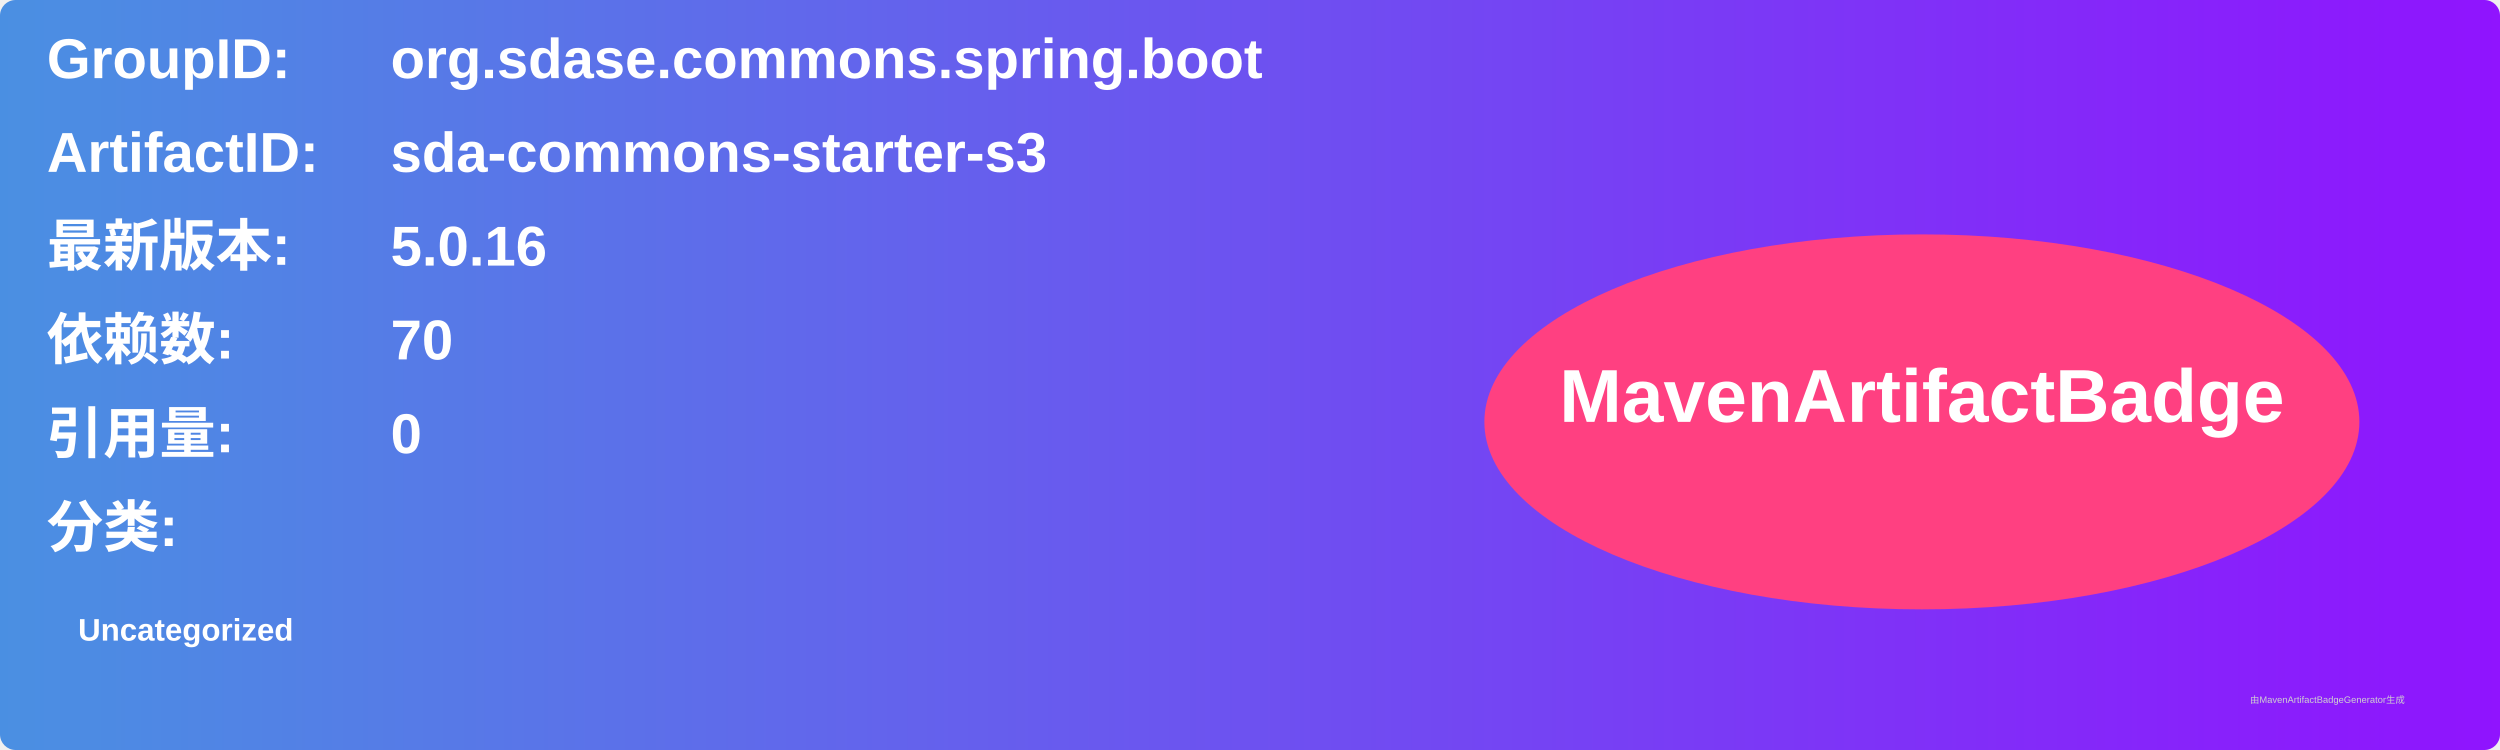
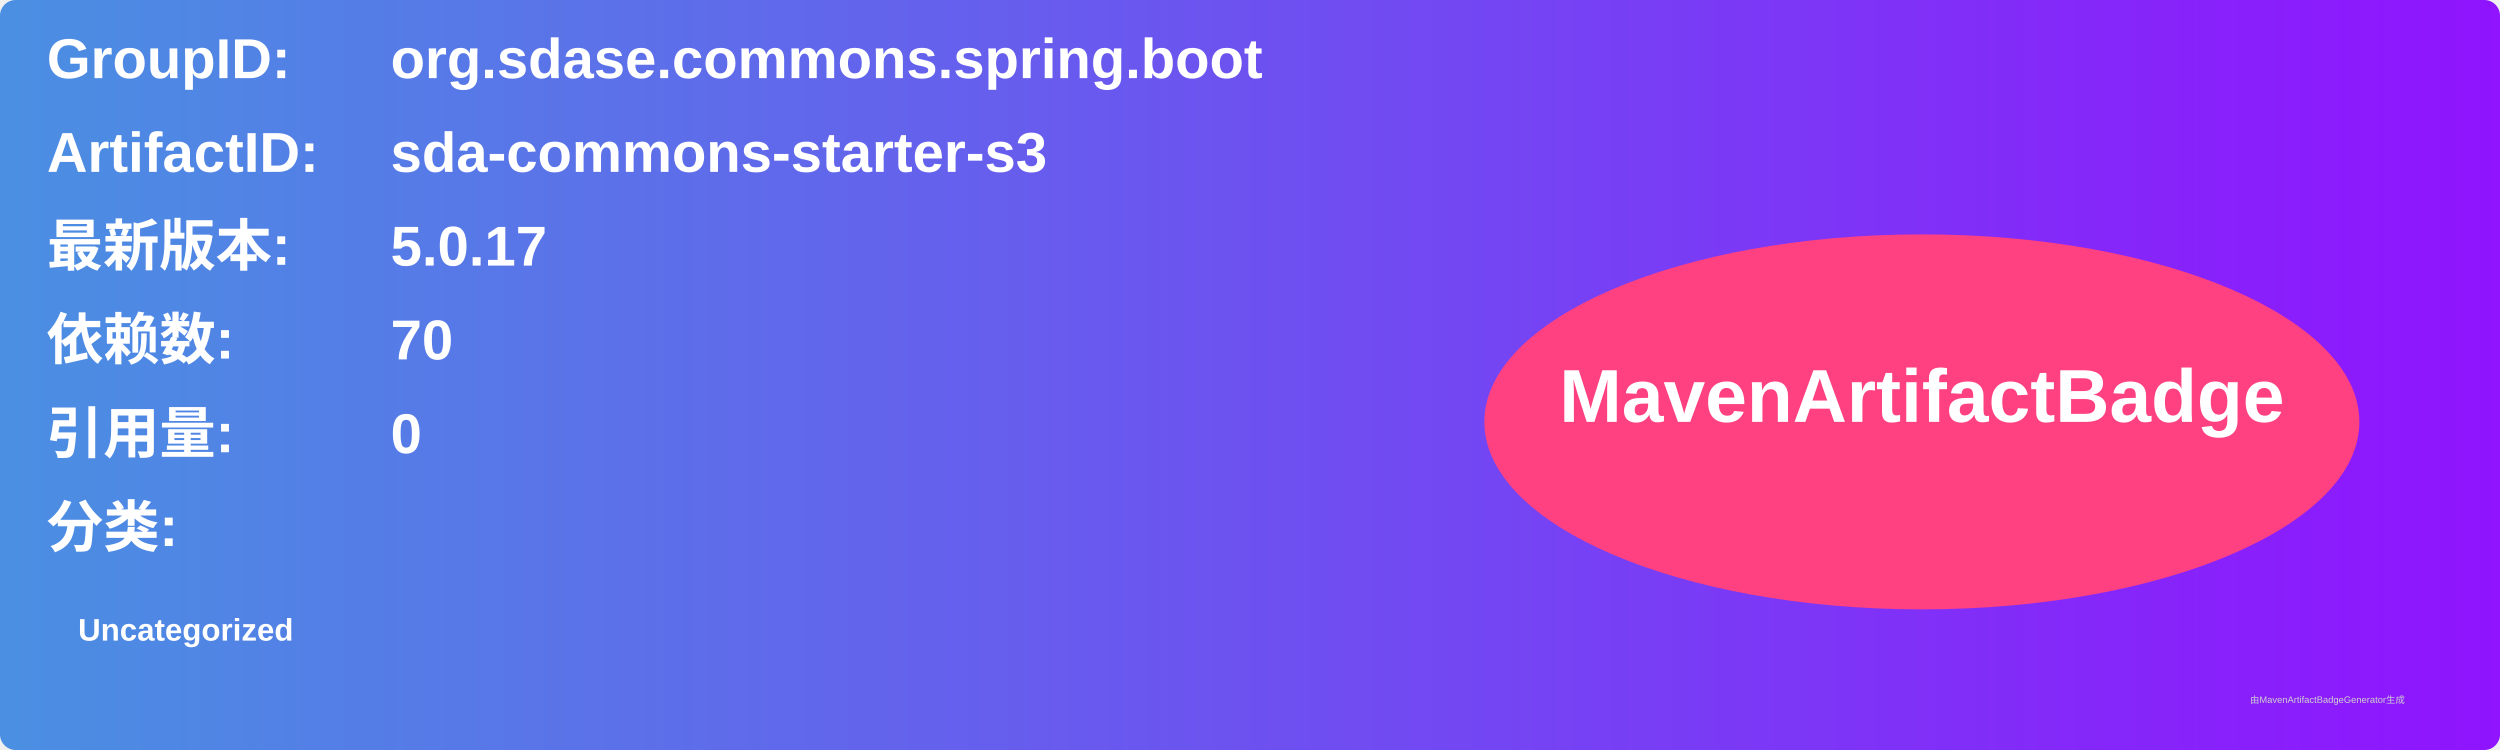
<svg xmlns="http://www.w3.org/2000/svg" width="800" height="240" viewBox="0 0 800 240">
  <linearGradient id="grad" x1="0%" y1="0%" x2="100%" y2="0%">
    <stop offset="0%" stop-color="#4a90e2" />
    <stop offset="100%" stop-color="#9013fe" />
  </linearGradient>
  <rect width="100%" height="100%" rx="5" ry="5" fill="url(#grad)" />
  <g transform="translate(15, 15)">
    <text x="0" y="10" font-family="Arial" font-size="18" fill="white" font-weight="bold" width="260">GroupID:</text>
    <text x="110" y="10" font-family="Arial" font-size="18" fill="white" font-weight="bold" width="460">org.sdase.commons.spring.boot</text>
    <text x="0" y="40" font-family="Arial" font-size="18" fill="white" font-weight="bold" width="260">ArtifactID:</text>
    <text x="110" y="40" font-family="Arial" font-size="18" fill="white" font-weight="bold" width="460">sda-commons-starter-s3</text>
    <text x="0" y="70" font-family="Arial" font-size="18" fill="white" font-weight="bold">最新版本:</text>
    <text x="110" y="70" font-family="Arial" font-size="18" fill="white" font-weight="bold">
-       <tspan font-weight="bold">5.0.16</tspan>
+       <tspan font-weight="bold">5.0.17</tspan>
    </text>
    <text x="0" y="100" font-family="Arial" font-size="18" fill="white" font-weight="bold">依赖数: </text>
    <text x="110" y="100" font-family="Arial" font-size="18" fill="white">
      <tspan font-weight="bold">70</tspan>
    </text>
    <text x="0" y="130" font-family="Arial" font-size="18" fill="white" font-weight="bold">引用量: </text>
    <text x="110" y="130" font-family="Arial" font-size="18" fill="white">
      <tspan font-weight="bold">0</tspan>
    </text>
    <text x="0" y="160" font-family="Arial" font-size="18" fill="white" font-weight="bold">分类:</text>
    <text x="10" y="190" font-family="Arial" font-size="10" fill="white">
      <tspan font-weight="bold">Uncategorized</tspan>
    </text>
    <ellipse cx="600" cy="120" rx="140" ry="60" fill="#ff4081" />
    <text x="600" y="120" text-anchor="middle" font-family="Arial" font-size="24" fill="white" font-weight="bold">MavenArtifactBadge</text>
  </g>
  <text x="720" y="225" font-family="Arial" font-size="3" fill="#d0d0d0">由MavenArtifactBadgeGenerator生成</text>
</svg>
